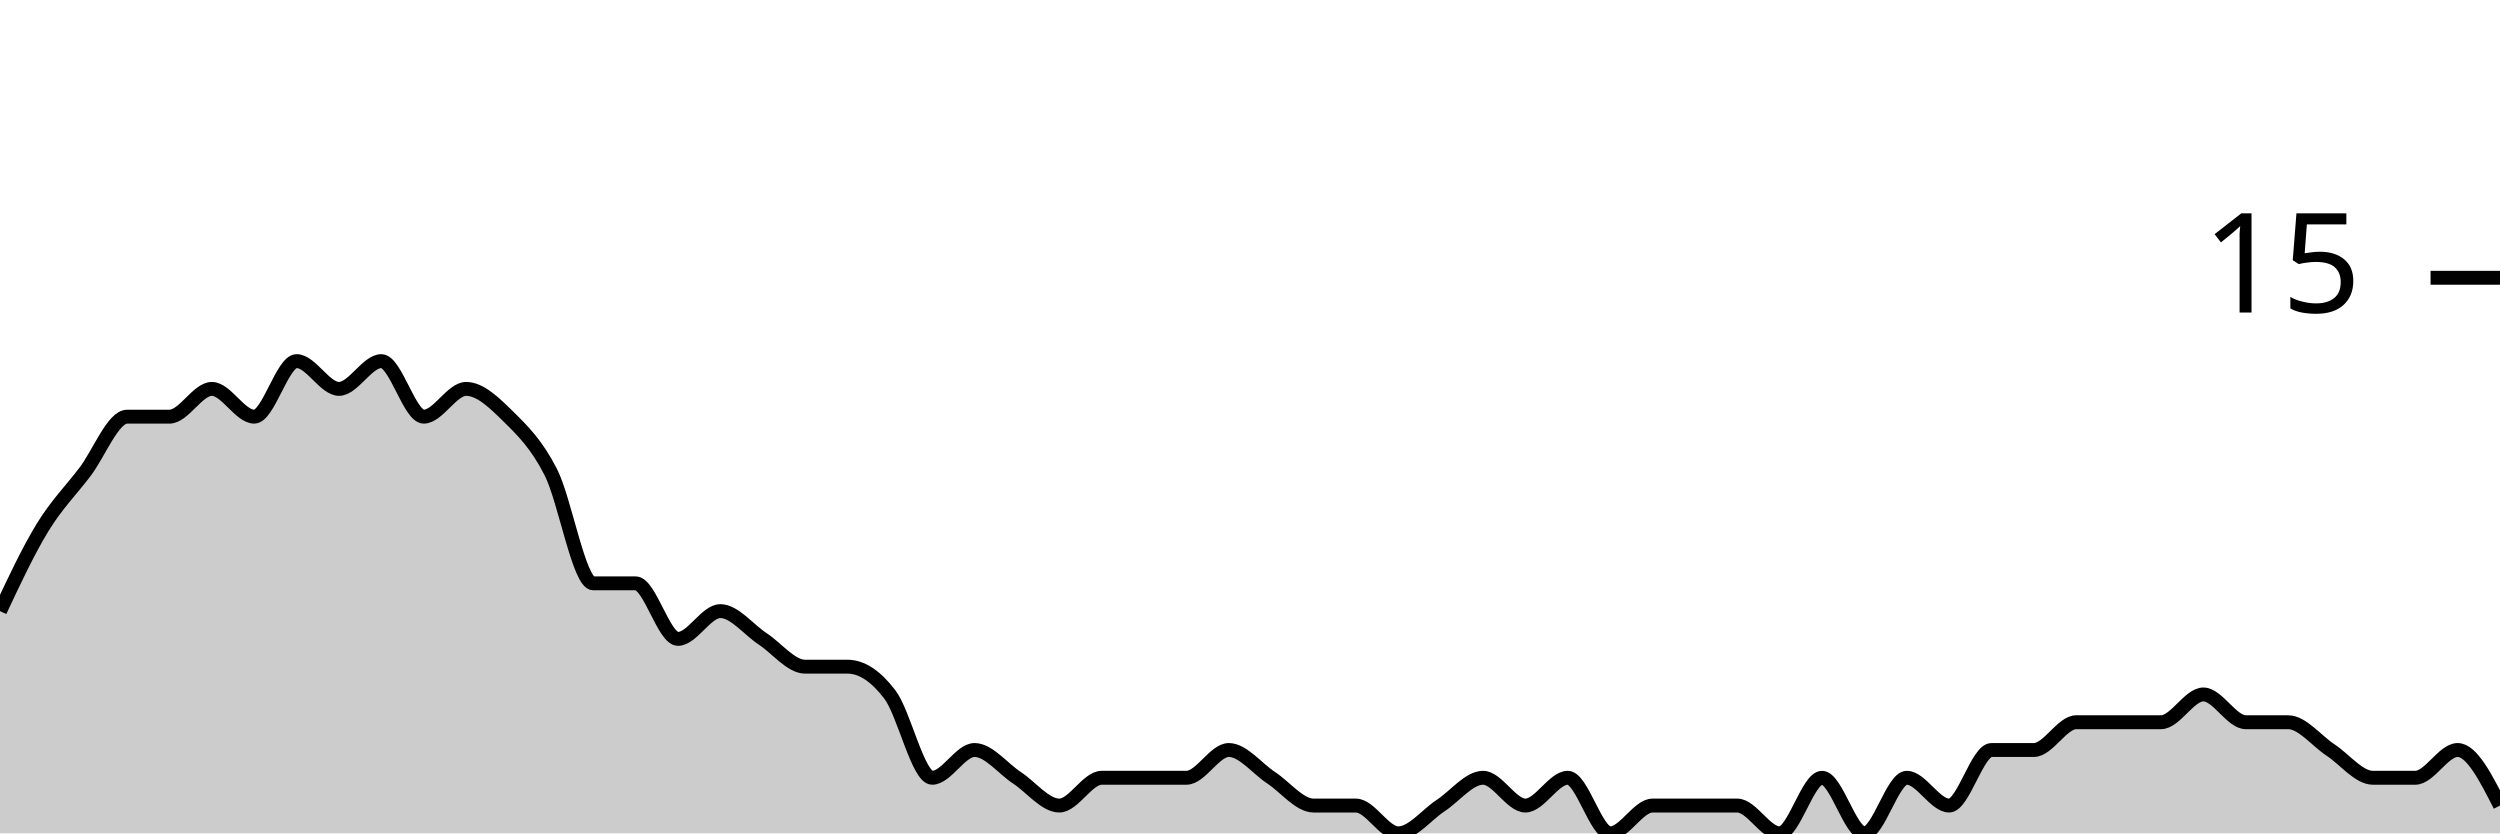
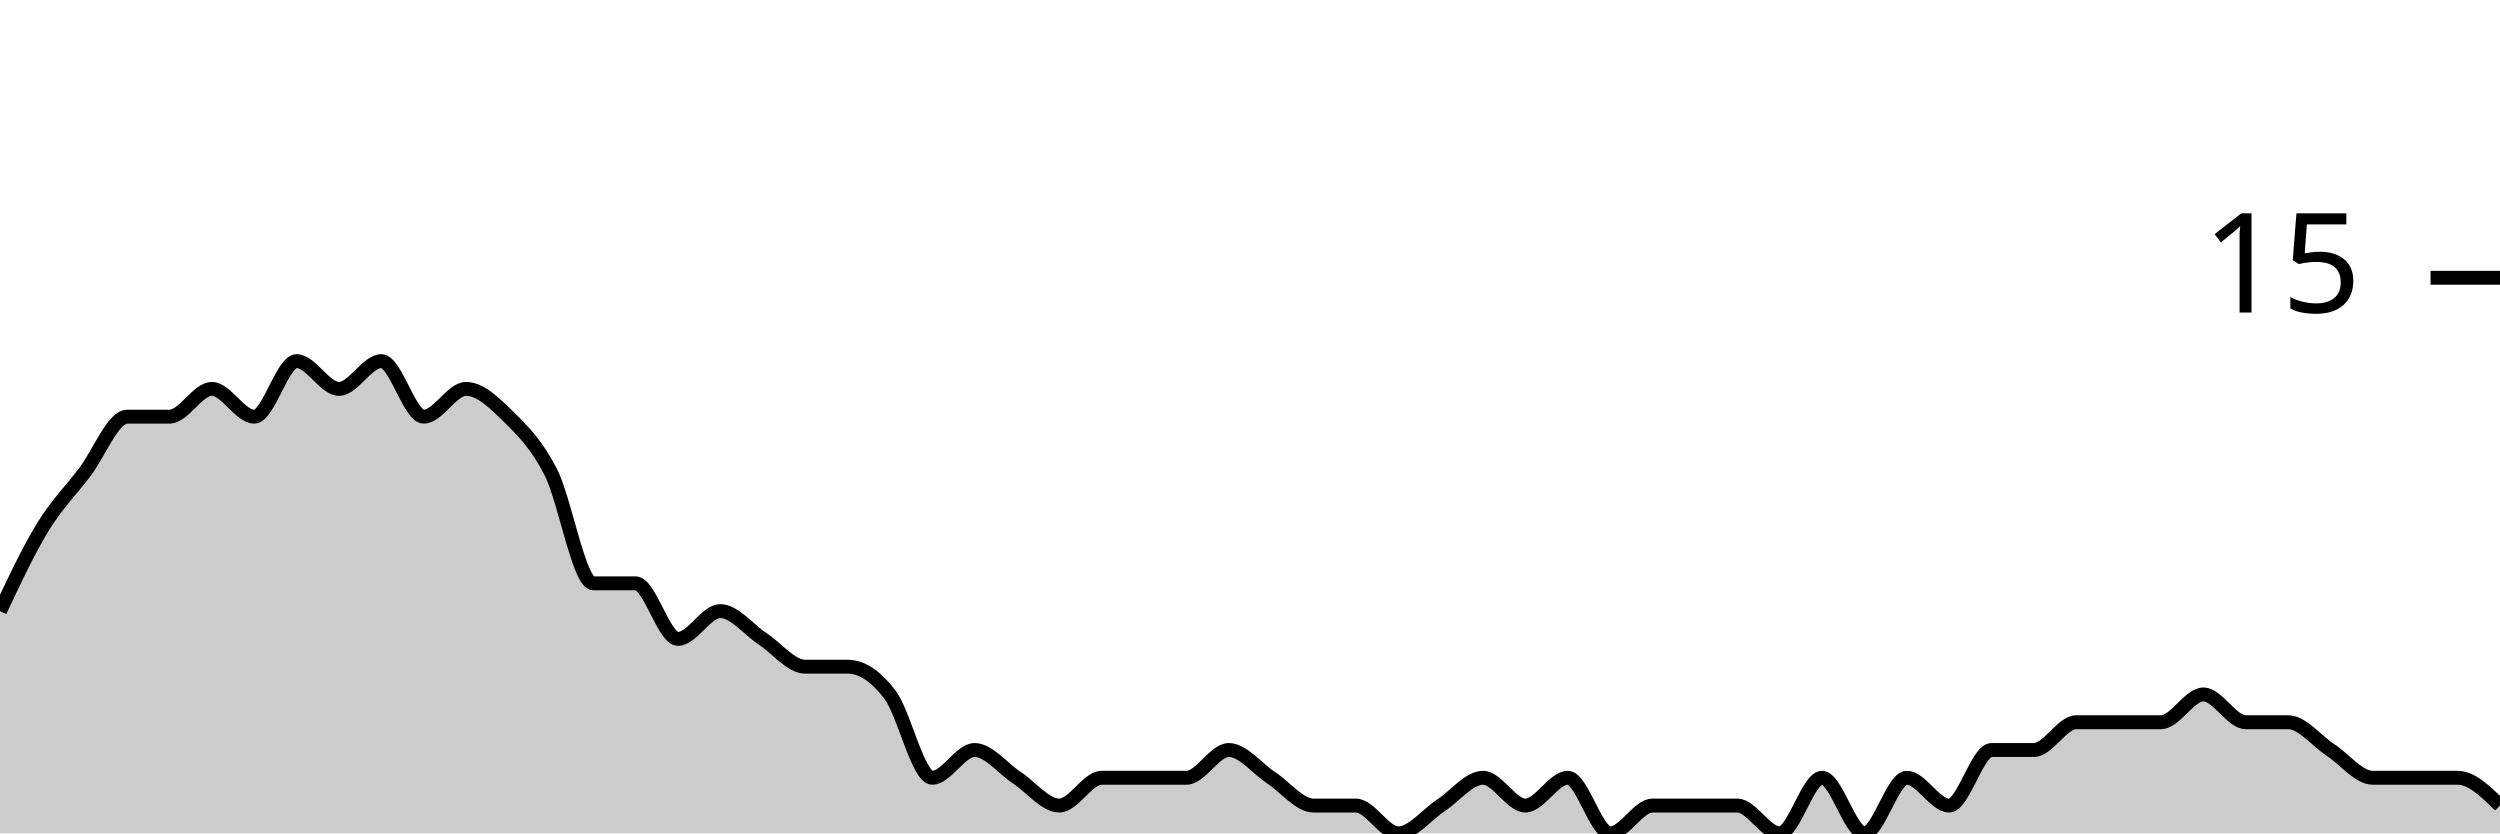
<svg xmlns="http://www.w3.org/2000/svg" viewBox="0 0 180 60">
  <g transform="translate(0,20)">
-     <path class="area" fill="rgba(0, 0, 0, 0.2)" d="M0,24C1.017,21.833,2.034,19.667,3.051,18C4.068,16.333,5.085,15.333,6.102,14C7.119,12.667,8.136,10,9.153,10C10.169,10,11.186,10,12.203,10C13.22,10,14.237,8,15.254,8C16.271,8,17.288,10,18.305,10C19.322,10,20.339,6,21.356,6C22.373,6,23.39,8,24.407,8C25.424,8,26.441,6,27.458,6C28.475,6,29.492,10,30.508,10C31.525,10,32.542,8,33.559,8C34.576,8,35.593,9,36.61,10C37.627,11,38.644,12,39.661,14C40.678,16,41.695,22,42.712,22C43.729,22,44.746,22,45.763,22C46.78,22,47.797,26,48.814,26C49.831,26,50.847,24,51.864,24C52.881,24,53.898,25.333,54.915,26C55.932,26.667,56.949,28,57.966,28C58.983,28,60,28,61.017,28C62.034,28,63.051,28.667,64.068,30C65.085,31.333,66.102,36,67.119,36C68.136,36,69.153,34,70.169,34C71.186,34,72.203,35.333,73.22,36C74.237,36.667,75.254,38,76.271,38C77.288,38,78.305,36,79.322,36C80.339,36,81.356,36,82.373,36C83.39,36,84.407,36,85.424,36C86.441,36,87.458,34,88.475,34C89.492,34,90.508,35.333,91.525,36C92.542,36.667,93.559,38,94.576,38C95.593,38,96.61,38,97.627,38C98.644,38,99.661,40,100.678,40C101.695,40,102.712,38.667,103.729,38C104.746,37.333,105.763,36,106.78,36C107.797,36,108.814,38,109.831,38C110.847,38,111.864,36,112.881,36C113.898,36,114.915,40,115.932,40C116.949,40,117.966,38,118.983,38C120,38,121.017,38,122.034,38C123.051,38,124.068,38,125.085,38C126.102,38,127.119,40,128.136,40C129.153,40,130.169,36,131.186,36C132.203,36,133.22,40,134.237,40C135.254,40,136.271,36,137.288,36C138.305,36,139.322,38,140.339,38C141.356,38,142.373,34,143.39,34C144.407,34,145.424,34,146.441,34C147.458,34,148.475,32,149.492,32C150.508,32,151.525,32,152.542,32C153.559,32,154.576,32,155.593,32C156.61,32,157.627,30,158.644,30C159.661,30,160.678,32,161.695,32C162.712,32,163.729,32,164.746,32C165.763,32,166.78,33.333,167.797,34C168.814,34.667,169.831,36,170.847,36C171.864,36,172.881,36,173.898,36C174.915,36,175.932,34,176.949,34C177.966,34,178.983,36,180,38L180,40C178.983,40,177.966,40,176.949,40C175.932,40,174.915,40,173.898,40C172.881,40,171.864,40,170.847,40C169.831,40,168.814,40,167.797,40C166.78,40,165.763,40,164.746,40C163.729,40,162.712,40,161.695,40C160.678,40,159.661,40,158.644,40C157.627,40,156.61,40,155.593,40C154.576,40,153.559,40,152.542,40C151.525,40,150.508,40,149.492,40C148.475,40,147.458,40,146.441,40C145.424,40,144.407,40,143.39,40C142.373,40,141.356,40,140.339,40C139.322,40,138.305,40,137.288,40C136.271,40,135.254,40,134.237,40C133.22,40,132.203,40,131.186,40C130.169,40,129.153,40,128.136,40C127.119,40,126.102,40,125.085,40C124.068,40,123.051,40,122.034,40C121.017,40,120,40,118.983,40C117.966,40,116.949,40,115.932,40C114.915,40,113.898,40,112.881,40C111.864,40,110.847,40,109.831,40C108.814,40,107.797,40,106.78,40C105.763,40,104.746,40,103.729,40C102.712,40,101.695,40,100.678,40C99.661,40,98.644,40,97.627,40C96.61,40,95.593,40,94.576,40C93.559,40,92.542,40,91.525,40C90.508,40,89.492,40,88.475,40C87.458,40,86.441,40,85.424,40C84.407,40,83.39,40,82.373,40C81.356,40,80.339,40,79.322,40C78.305,40,77.288,40,76.271,40C75.254,40,74.237,40,73.22,40C72.203,40,71.186,40,70.169,40C69.153,40,68.136,40,67.119,40C66.102,40,65.085,40,64.068,40C63.051,40,62.034,40,61.017,40C60,40,58.983,40,57.966,40C56.949,40,55.932,40,54.915,40C53.898,40,52.881,40,51.864,40C50.847,40,49.831,40,48.814,40C47.797,40,46.78,40,45.763,40C44.746,40,43.729,40,42.712,40C41.695,40,40.678,40,39.661,40C38.644,40,37.627,40,36.61,40C35.593,40,34.576,40,33.559,40C32.542,40,31.525,40,30.508,40C29.492,40,28.475,40,27.458,40C26.441,40,25.424,40,24.407,40C23.39,40,22.373,40,21.356,40C20.339,40,19.322,40,18.305,40C17.288,40,16.271,40,15.254,40C14.237,40,13.22,40,12.203,40C11.186,40,10.169,40,9.153,40C8.136,40,7.119,40,6.102,40C5.085,40,4.068,40,3.051,40C2.034,40,1.017,40,0,40Z" />
-     <path class="line" stroke="black" fill="none" d="M0,24C1.017,21.833,2.034,19.667,3.051,18C4.068,16.333,5.085,15.333,6.102,14C7.119,12.667,8.136,10,9.153,10C10.169,10,11.186,10,12.203,10C13.22,10,14.237,8,15.254,8C16.271,8,17.288,10,18.305,10C19.322,10,20.339,6,21.356,6C22.373,6,23.39,8,24.407,8C25.424,8,26.441,6,27.458,6C28.475,6,29.492,10,30.508,10C31.525,10,32.542,8,33.559,8C34.576,8,35.593,9,36.61,10C37.627,11,38.644,12,39.661,14C40.678,16,41.695,22,42.712,22C43.729,22,44.746,22,45.763,22C46.78,22,47.797,26,48.814,26C49.831,26,50.847,24,51.864,24C52.881,24,53.898,25.333,54.915,26C55.932,26.667,56.949,28,57.966,28C58.983,28,60,28,61.017,28C62.034,28,63.051,28.667,64.068,30C65.085,31.333,66.102,36,67.119,36C68.136,36,69.153,34,70.169,34C71.186,34,72.203,35.333,73.22,36C74.237,36.667,75.254,38,76.271,38C77.288,38,78.305,36,79.322,36C80.339,36,81.356,36,82.373,36C83.39,36,84.407,36,85.424,36C86.441,36,87.458,34,88.475,34C89.492,34,90.508,35.333,91.525,36C92.542,36.667,93.559,38,94.576,38C95.593,38,96.61,38,97.627,38C98.644,38,99.661,40,100.678,40C101.695,40,102.712,38.667,103.729,38C104.746,37.333,105.763,36,106.78,36C107.797,36,108.814,38,109.831,38C110.847,38,111.864,36,112.881,36C113.898,36,114.915,40,115.932,40C116.949,40,117.966,38,118.983,38C120,38,121.017,38,122.034,38C123.051,38,124.068,38,125.085,38C126.102,38,127.119,40,128.136,40C129.153,40,130.169,36,131.186,36C132.203,36,133.22,40,134.237,40C135.254,40,136.271,36,137.288,36C138.305,36,139.322,38,140.339,38C141.356,38,142.373,34,143.39,34C144.407,34,145.424,34,146.441,34C147.458,34,148.475,32,149.492,32C150.508,32,151.525,32,152.542,32C153.559,32,154.576,32,155.593,32C156.61,32,157.627,30,158.644,30C159.661,30,160.678,32,161.695,32C162.712,32,163.729,32,164.746,32C165.763,32,166.78,33.333,167.797,34C168.814,34.667,169.831,36,170.847,36C171.864,36,172.881,36,173.898,36C174.915,36,175.932,34,176.949,34C177.966,34,178.983,36,180,38" />
+     <path class="area" fill="rgba(0, 0, 0, 0.2)" d="M0,24C1.017,21.833,2.034,19.667,3.051,18C4.068,16.333,5.085,15.333,6.102,14C7.119,12.667,8.136,10,9.153,10C10.169,10,11.186,10,12.203,10C13.22,10,14.237,8,15.254,8C16.271,8,17.288,10,18.305,10C19.322,10,20.339,6,21.356,6C22.373,6,23.39,8,24.407,8C25.424,8,26.441,6,27.458,6C28.475,6,29.492,10,30.508,10C31.525,10,32.542,8,33.559,8C34.576,8,35.593,9,36.61,10C37.627,11,38.644,12,39.661,14C40.678,16,41.695,22,42.712,22C43.729,22,44.746,22,45.763,22C46.78,22,47.797,26,48.814,26C49.831,26,50.847,24,51.864,24C52.881,24,53.898,25.333,54.915,26C55.932,26.667,56.949,28,57.966,28C58.983,28,60,28,61.017,28C62.034,28,63.051,28.667,64.068,30C65.085,31.333,66.102,36,67.119,36C68.136,36,69.153,34,70.169,34C71.186,34,72.203,35.333,73.22,36C74.237,36.667,75.254,38,76.271,38C77.288,38,78.305,36,79.322,36C80.339,36,81.356,36,82.373,36C83.39,36,84.407,36,85.424,36C86.441,36,87.458,34,88.475,34C89.492,34,90.508,35.333,91.525,36C92.542,36.667,93.559,38,94.576,38C95.593,38,96.61,38,97.627,38C98.644,38,99.661,40,100.678,40C101.695,40,102.712,38.667,103.729,38C104.746,37.333,105.763,36,106.78,36C107.797,36,108.814,38,109.831,38C110.847,38,111.864,36,112.881,36C113.898,36,114.915,40,115.932,40C116.949,40,117.966,38,118.983,38C120,38,121.017,38,122.034,38C123.051,38,124.068,38,125.085,38C126.102,38,127.119,40,128.136,40C129.153,40,130.169,36,131.186,36C132.203,36,133.22,40,134.237,40C135.254,40,136.271,36,137.288,36C138.305,36,139.322,38,140.339,38C141.356,38,142.373,34,143.39,34C144.407,34,145.424,34,146.441,34C147.458,34,148.475,32,149.492,32C150.508,32,151.525,32,152.542,32C153.559,32,154.576,32,155.593,32C156.61,32,157.627,30,158.644,30C159.661,30,160.678,32,161.695,32C162.712,32,163.729,32,164.746,32C165.763,32,166.78,33.333,167.797,34C168.814,34.667,169.831,36,170.847,36C171.864,36,172.881,36,173.898,36C174.915,36,175.932,36,176.949,36C177.966,36,178.983,37,180,38L180,40C178.983,40,177.966,40,176.949,40C175.932,40,174.915,40,173.898,40C172.881,40,171.864,40,170.847,40C169.831,40,168.814,40,167.797,40C166.78,40,165.763,40,164.746,40C163.729,40,162.712,40,161.695,40C160.678,40,159.661,40,158.644,40C157.627,40,156.61,40,155.593,40C154.576,40,153.559,40,152.542,40C151.525,40,150.508,40,149.492,40C148.475,40,147.458,40,146.441,40C145.424,40,144.407,40,143.39,40C142.373,40,141.356,40,140.339,40C139.322,40,138.305,40,137.288,40C136.271,40,135.254,40,134.237,40C133.22,40,132.203,40,131.186,40C130.169,40,129.153,40,128.136,40C127.119,40,126.102,40,125.085,40C124.068,40,123.051,40,122.034,40C121.017,40,120,40,118.983,40C117.966,40,116.949,40,115.932,40C114.915,40,113.898,40,112.881,40C111.864,40,110.847,40,109.831,40C108.814,40,107.797,40,106.78,40C105.763,40,104.746,40,103.729,40C102.712,40,101.695,40,100.678,40C99.661,40,98.644,40,97.627,40C96.61,40,95.593,40,94.576,40C93.559,40,92.542,40,91.525,40C90.508,40,89.492,40,88.475,40C87.458,40,86.441,40,85.424,40C84.407,40,83.39,40,82.373,40C81.356,40,80.339,40,79.322,40C78.305,40,77.288,40,76.271,40C75.254,40,74.237,40,73.22,40C72.203,40,71.186,40,70.169,40C69.153,40,68.136,40,67.119,40C66.102,40,65.085,40,64.068,40C63.051,40,62.034,40,61.017,40C60,40,58.983,40,57.966,40C56.949,40,55.932,40,54.915,40C53.898,40,52.881,40,51.864,40C50.847,40,49.831,40,48.814,40C47.797,40,46.78,40,45.763,40C44.746,40,43.729,40,42.712,40C41.695,40,40.678,40,39.661,40C38.644,40,37.627,40,36.61,40C35.593,40,34.576,40,33.559,40C32.542,40,31.525,40,30.508,40C29.492,40,28.475,40,27.458,40C26.441,40,25.424,40,24.407,40C23.39,40,22.373,40,21.356,40C20.339,40,19.322,40,18.305,40C17.288,40,16.271,40,15.254,40C14.237,40,13.22,40,12.203,40C11.186,40,10.169,40,9.153,40C8.136,40,7.119,40,6.102,40C5.085,40,4.068,40,3.051,40C2.034,40,1.017,40,0,40Z" />
+     <path class="line" stroke="black" fill="none" d="M0,24C1.017,21.833,2.034,19.667,3.051,18C4.068,16.333,5.085,15.333,6.102,14C7.119,12.667,8.136,10,9.153,10C10.169,10,11.186,10,12.203,10C13.22,10,14.237,8,15.254,8C16.271,8,17.288,10,18.305,10C19.322,10,20.339,6,21.356,6C22.373,6,23.39,8,24.407,8C25.424,8,26.441,6,27.458,6C28.475,6,29.492,10,30.508,10C31.525,10,32.542,8,33.559,8C34.576,8,35.593,9,36.61,10C37.627,11,38.644,12,39.661,14C40.678,16,41.695,22,42.712,22C43.729,22,44.746,22,45.763,22C46.78,22,47.797,26,48.814,26C49.831,26,50.847,24,51.864,24C52.881,24,53.898,25.333,54.915,26C55.932,26.667,56.949,28,57.966,28C58.983,28,60,28,61.017,28C62.034,28,63.051,28.667,64.068,30C65.085,31.333,66.102,36,67.119,36C68.136,36,69.153,34,70.169,34C71.186,34,72.203,35.333,73.22,36C74.237,36.667,75.254,38,76.271,38C77.288,38,78.305,36,79.322,36C80.339,36,81.356,36,82.373,36C83.39,36,84.407,36,85.424,36C86.441,36,87.458,34,88.475,34C89.492,34,90.508,35.333,91.525,36C92.542,36.667,93.559,38,94.576,38C95.593,38,96.61,38,97.627,38C98.644,38,99.661,40,100.678,40C101.695,40,102.712,38.667,103.729,38C104.746,37.333,105.763,36,106.78,36C107.797,36,108.814,38,109.831,38C110.847,38,111.864,36,112.881,36C113.898,36,114.915,40,115.932,40C116.949,40,117.966,38,118.983,38C120,38,121.017,38,122.034,38C123.051,38,124.068,38,125.085,38C126.102,38,127.119,40,128.136,40C129.153,40,130.169,36,131.186,36C132.203,36,133.22,40,134.237,40C135.254,40,136.271,36,137.288,36C138.305,36,139.322,38,140.339,38C141.356,38,142.373,34,143.39,34C144.407,34,145.424,34,146.441,34C147.458,34,148.475,32,149.492,32C150.508,32,151.525,32,152.542,32C153.559,32,154.576,32,155.593,32C156.61,32,157.627,30,158.644,30C159.661,30,160.678,32,161.695,32C162.712,32,163.729,32,164.746,32C165.763,32,166.78,33.333,167.797,34C168.814,34.667,169.831,36,170.847,36C171.864,36,172.881,36,173.898,36C174.915,36,175.932,36,176.949,36C177.966,36,178.983,37,180,38" />
    <path class="axis-ceiling" stroke-width="1" stroke="black" fill="none" d="M175,0L180,0" />
    <text class="axis-ceiling-label" font-family="sans-serif" text-anchor="end" font-size="10px" x="170" y="2.5">15</text>
  </g>
</svg>
